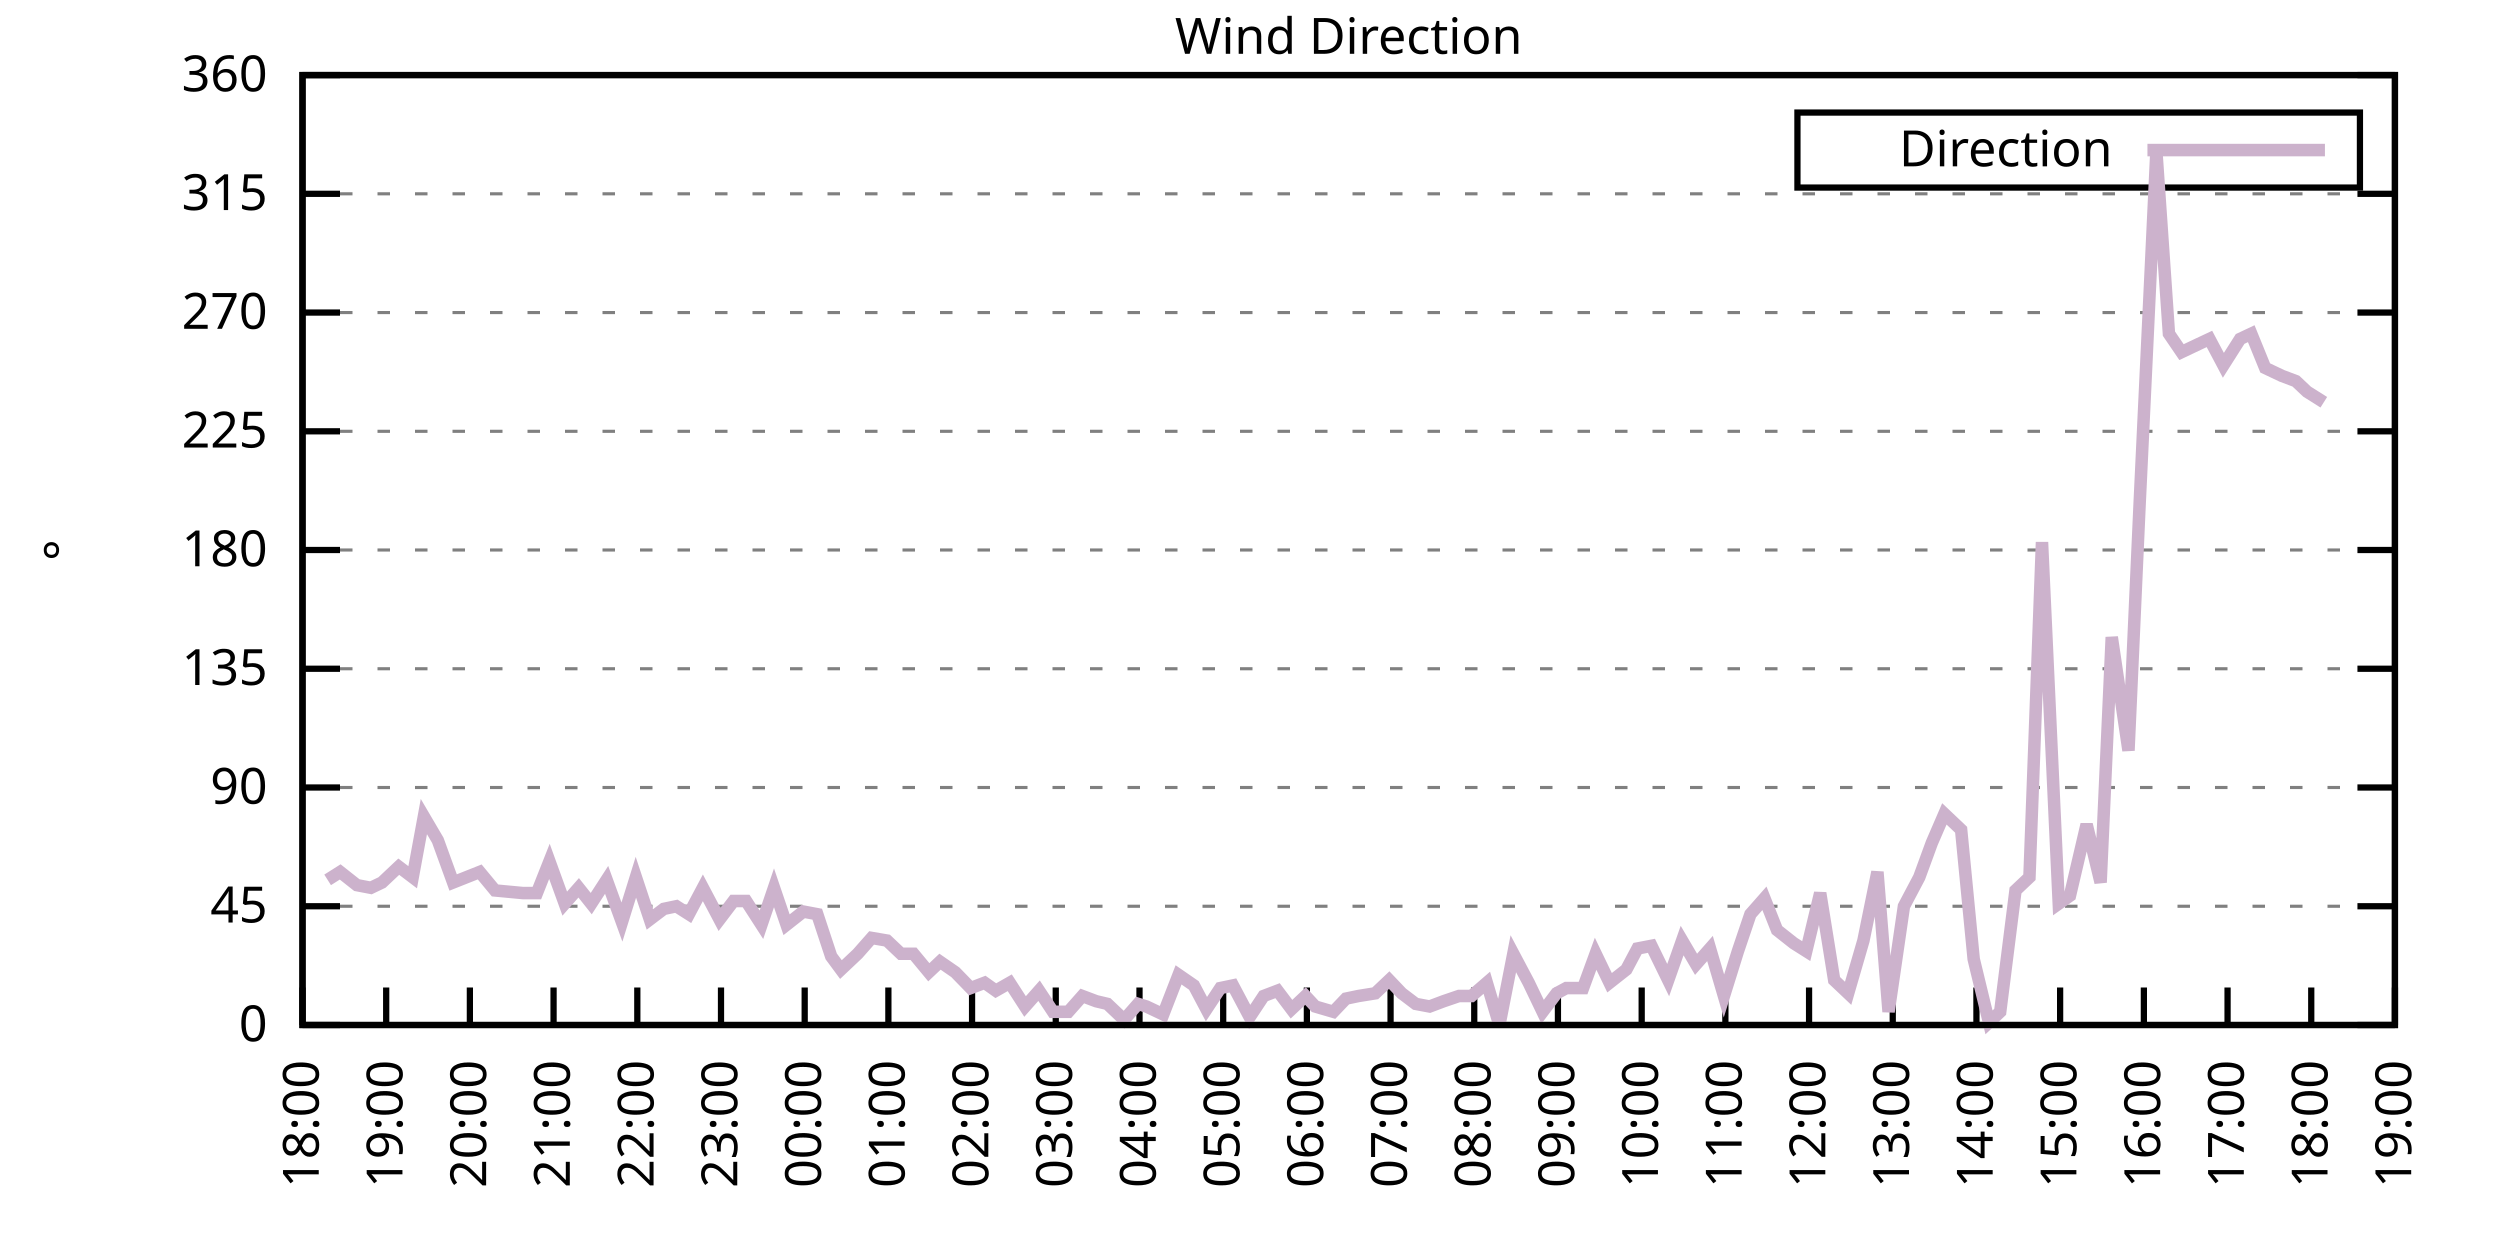
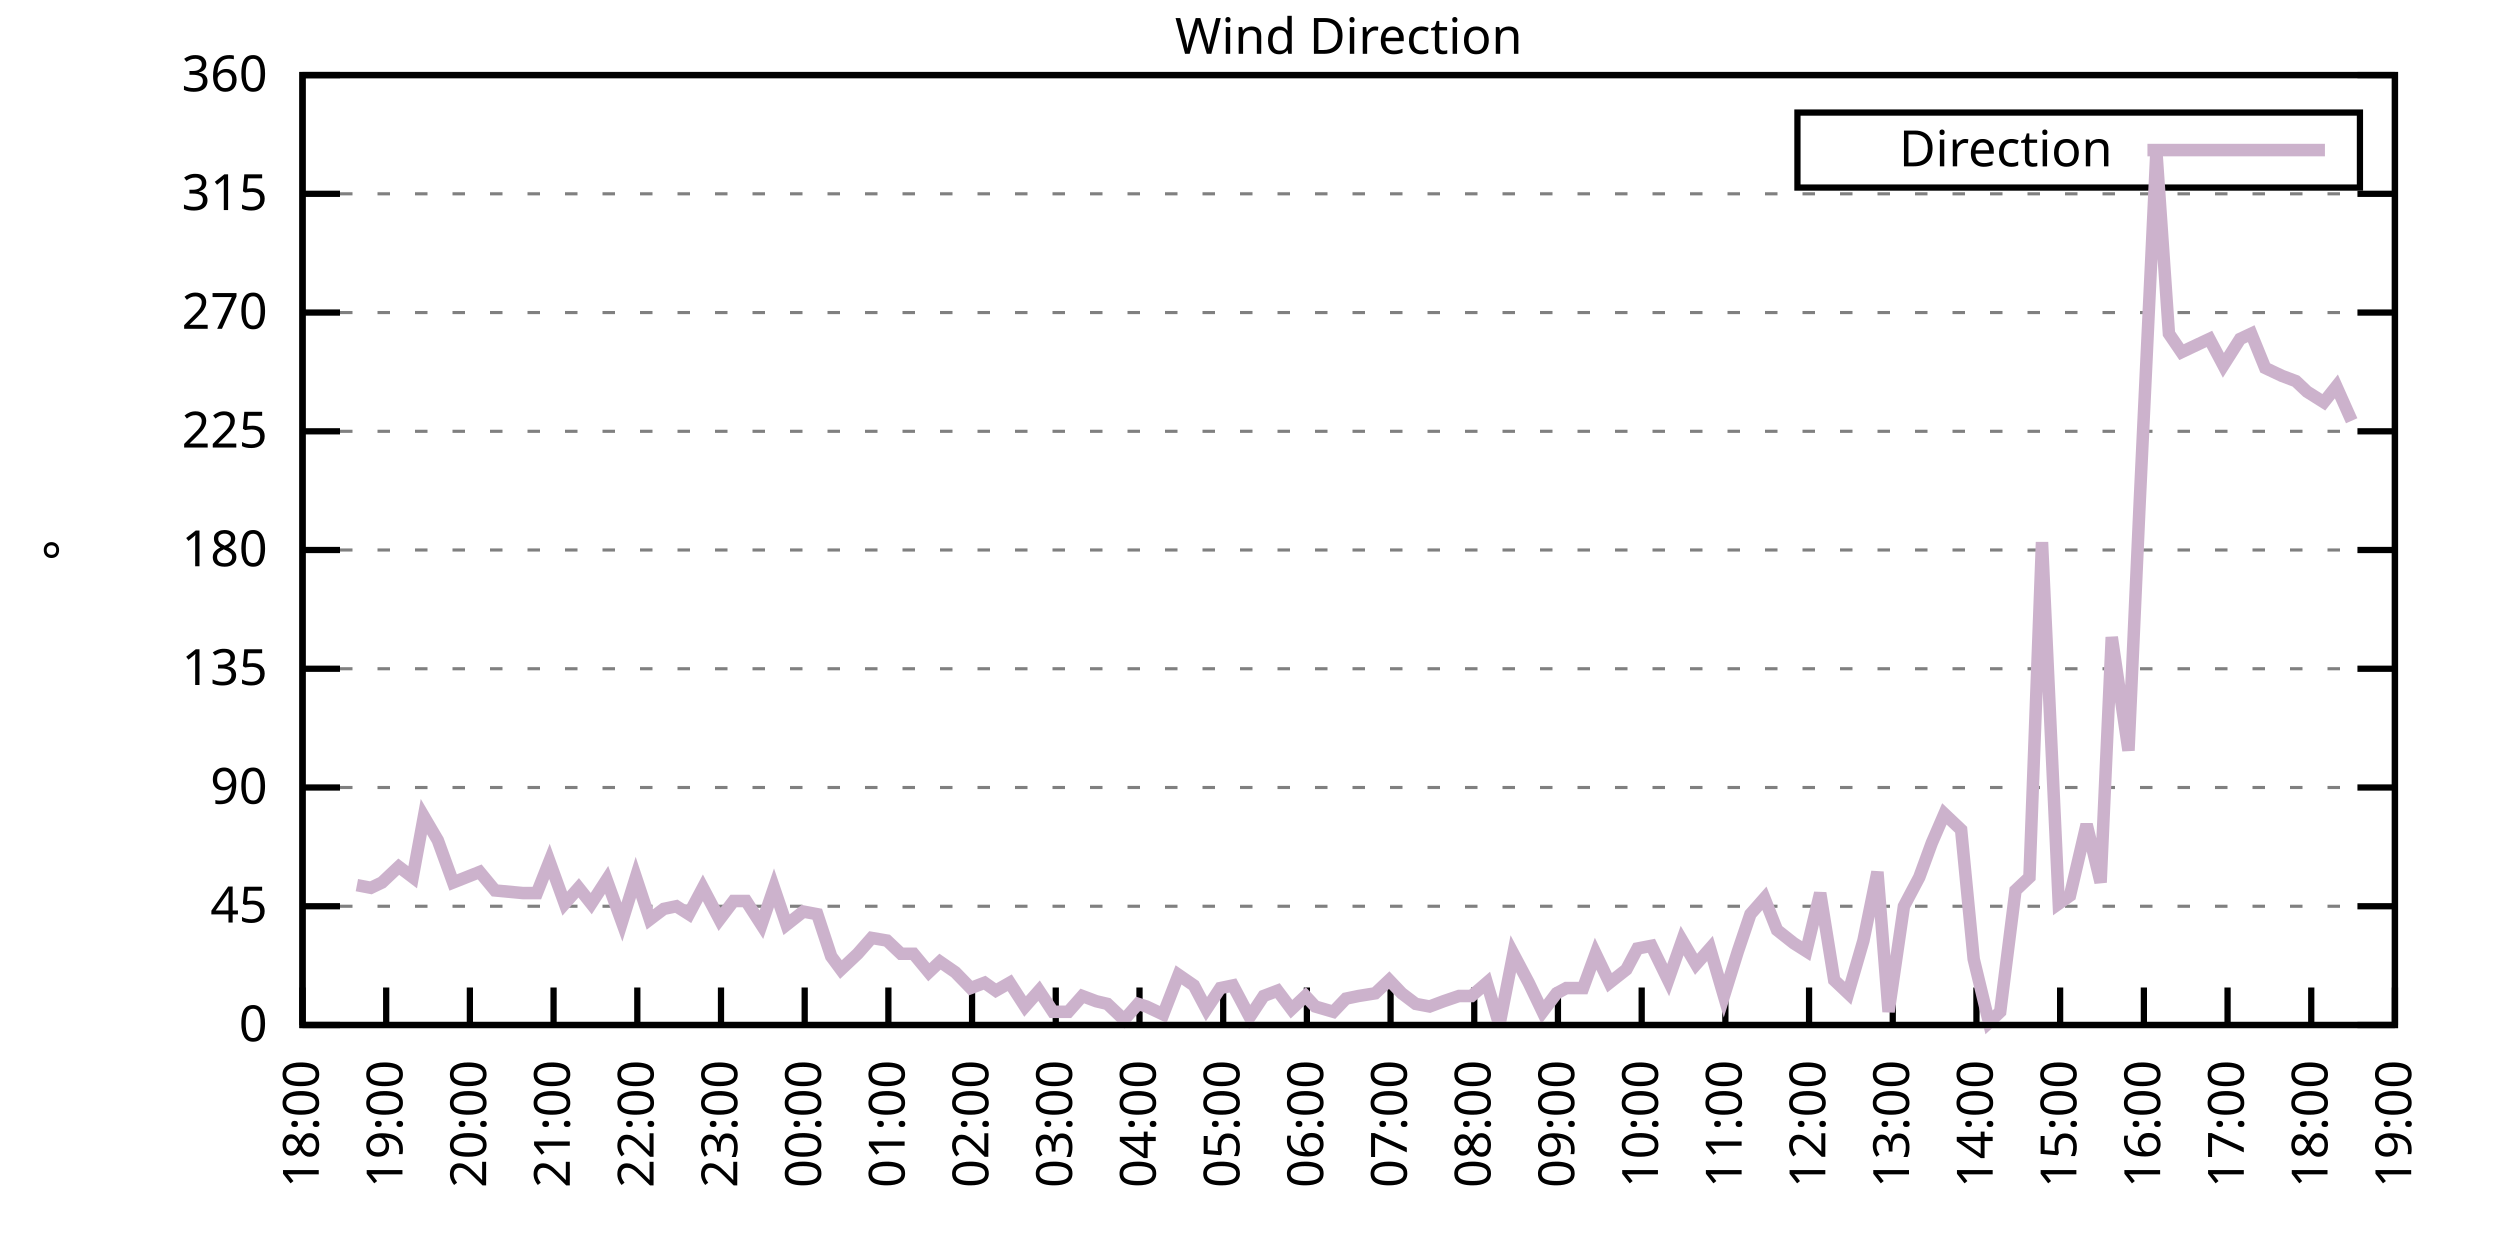
<svg xmlns="http://www.w3.org/2000/svg" xmlns:xlink="http://www.w3.org/1999/xlink" width="400" height="200" viewBox="0 0 400 200">
  <g id="gnuplot_canvas">
    <rect x="0" y="0" width="400" height="200" fill="none" />
    <defs>
      <circle id="gpDot" r="0.5" stroke-width="0.5" stroke="currentColor" />
      <path id="gpPt0" stroke-width="0.333" stroke="currentColor" d="M-1,0 h2 M0,-1 v2" />
      <path id="gpPt1" stroke-width="0.333" stroke="currentColor" d="M-1,-1 L1,1 M1,-1 L-1,1" />
      <path id="gpPt2" stroke-width="0.333" stroke="currentColor" d="M-1,0 L1,0 M0,-1 L0,1 M-1,-1 L1,1 M-1,1 L1,-1" />
      <rect id="gpPt3" stroke-width="0.333" stroke="currentColor" x="-1" y="-1" width="2" height="2" />
      <rect id="gpPt4" stroke-width="0.333" stroke="currentColor" fill="currentColor" x="-1" y="-1" width="2" height="2" />
      <circle id="gpPt5" stroke-width="0.333" stroke="currentColor" cx="0" cy="0" r="1" />
      <use xlink:href="#gpPt5" id="gpPt6" fill="currentColor" stroke="none" />
      <path id="gpPt7" stroke-width="0.333" stroke="currentColor" d="M0,-1.33 L-1.33,0.67 L1.33,0.67 z" />
      <use xlink:href="#gpPt7" id="gpPt8" fill="currentColor" stroke="none" />
      <use xlink:href="#gpPt7" id="gpPt9" stroke="currentColor" transform="rotate(180)" />
      <use xlink:href="#gpPt9" id="gpPt10" fill="currentColor" stroke="none" />
      <use xlink:href="#gpPt3" id="gpPt11" stroke="currentColor" transform="rotate(45)" />
      <use xlink:href="#gpPt11" id="gpPt12" fill="currentColor" stroke="none" />
      <path id="gpPt13" stroke-width="0.333" stroke="currentColor" d="M0,1.330 L1.265,0.411 L0.782,-1.067 L-0.782,-1.076 L-1.265,0.411 z" />
      <use xlink:href="#gpPt13" id="gpPt14" fill="currentColor" stroke="none" />
      <filter id="textbox" filterUnits="objectBoundingBox" x="0" y="0" height="1" width="1">
        <feFlood flood-color="white" flood-opacity="1" result="bgnd" />
        <feComposite in="SourceGraphic" in2="bgnd" operator="atop" />
      </filter>
      <filter id="greybox" filterUnits="objectBoundingBox" x="0" y="0" height="1" width="1">
        <feFlood flood-color="lightgrey" flood-opacity="1" result="grey" />
        <feComposite in="SourceGraphic" in2="grey" operator="atop" />
      </filter>
    </defs>
    <g fill="none" color="white" stroke="currentColor" stroke-width="1.00" stroke-linecap="butt" stroke-linejoin="miter">
</g>
    <g fill="none" color="black" stroke="currentColor" stroke-width="1.00" stroke-linecap="butt" stroke-linejoin="miter">
      <g stroke="none" shape-rendering="crispEdges">
        <polygon fill="rgb(255, 255, 255)" points="48.40,164.00 383.18,164.00 383.18,12.02 48.40,12.02 " />
      </g>
    </g>
    <g fill="none" color="black" stroke="currentColor" stroke-width="1.00" stroke-linecap="butt" stroke-linejoin="miter">
</g>
    <g fill="none" color="black" stroke="black" stroke-width="0.50" stroke-linecap="butt" stroke-linejoin="miter">
</g>
    <g fill="none" color="gray" stroke="currentColor" stroke-width="0.50" stroke-linecap="butt" stroke-linejoin="miter">
      <path stroke="gray" stroke-dasharray="2,4" class="gridline" d="M48.40,164.00 L383.19,164.00  " />
    </g>
    <g fill="none" color="gray" stroke="gray" stroke-width="1.00" stroke-linecap="butt" stroke-linejoin="miter">
</g>
    <g fill="none" color="black" stroke="currentColor" stroke-width="1.00" stroke-linecap="butt" stroke-linejoin="miter">
      <path stroke="black" d="M48.40,164.00 L54.40,164.00 M383.19,164.00 L377.19,164.00  " />
      <g transform="translate(42.80,166.60)" stroke="none" fill="black" font-family="Sans" font-size="8.00" text-anchor="end">
        <text>
          <tspan font-family="Sans"> 0</tspan>
        </text>
      </g>
    </g>
    <g fill="none" color="black" stroke="currentColor" stroke-width="1.00" stroke-linecap="butt" stroke-linejoin="miter">
</g>
    <g fill="none" color="black" stroke="black" stroke-width="0.50" stroke-linecap="butt" stroke-linejoin="miter">
</g>
    <g fill="none" color="gray" stroke="currentColor" stroke-width="0.50" stroke-linecap="butt" stroke-linejoin="miter">
      <path stroke="gray" stroke-dasharray="2,4" class="gridline" d="M48.40,145.00 L383.19,145.00  " />
    </g>
    <g fill="none" color="gray" stroke="gray" stroke-width="1.00" stroke-linecap="butt" stroke-linejoin="miter">
</g>
    <g fill="none" color="black" stroke="currentColor" stroke-width="1.00" stroke-linecap="butt" stroke-linejoin="miter">
      <path stroke="black" d="M48.40,145.00 L54.40,145.00 M383.19,145.00 L377.19,145.00  " />
      <g transform="translate(42.80,147.60)" stroke="none" fill="black" font-family="Sans" font-size="8.00" text-anchor="end">
        <text>
          <tspan font-family="Sans"> 45</tspan>
        </text>
      </g>
    </g>
    <g fill="none" color="black" stroke="currentColor" stroke-width="1.00" stroke-linecap="butt" stroke-linejoin="miter">
</g>
    <g fill="none" color="black" stroke="black" stroke-width="0.50" stroke-linecap="butt" stroke-linejoin="miter">
</g>
    <g fill="none" color="gray" stroke="currentColor" stroke-width="0.50" stroke-linecap="butt" stroke-linejoin="miter">
      <path stroke="gray" stroke-dasharray="2,4" class="gridline" d="M48.40,126.00 L383.19,126.00  " />
    </g>
    <g fill="none" color="gray" stroke="gray" stroke-width="1.00" stroke-linecap="butt" stroke-linejoin="miter">
</g>
    <g fill="none" color="black" stroke="currentColor" stroke-width="1.00" stroke-linecap="butt" stroke-linejoin="miter">
      <path stroke="black" d="M48.40,126.00 L54.40,126.00 M383.19,126.00 L377.19,126.00  " />
      <g transform="translate(42.80,128.60)" stroke="none" fill="black" font-family="Sans" font-size="8.00" text-anchor="end">
        <text>
          <tspan font-family="Sans"> 90</tspan>
        </text>
      </g>
    </g>
    <g fill="none" color="black" stroke="currentColor" stroke-width="1.00" stroke-linecap="butt" stroke-linejoin="miter">
</g>
    <g fill="none" color="black" stroke="black" stroke-width="0.50" stroke-linecap="butt" stroke-linejoin="miter">
</g>
    <g fill="none" color="gray" stroke="currentColor" stroke-width="0.50" stroke-linecap="butt" stroke-linejoin="miter">
      <path stroke="gray" stroke-dasharray="2,4" class="gridline" d="M48.40,107.00 L383.19,107.00  " />
    </g>
    <g fill="none" color="gray" stroke="gray" stroke-width="1.00" stroke-linecap="butt" stroke-linejoin="miter">
</g>
    <g fill="none" color="black" stroke="currentColor" stroke-width="1.00" stroke-linecap="butt" stroke-linejoin="miter">
      <path stroke="black" d="M48.40,107.00 L54.40,107.00 M383.19,107.00 L377.19,107.00  " />
      <g transform="translate(42.80,109.60)" stroke="none" fill="black" font-family="Sans" font-size="8.00" text-anchor="end">
        <text>
          <tspan font-family="Sans"> 135</tspan>
        </text>
      </g>
    </g>
    <g fill="none" color="black" stroke="currentColor" stroke-width="1.00" stroke-linecap="butt" stroke-linejoin="miter">
</g>
    <g fill="none" color="black" stroke="black" stroke-width="0.50" stroke-linecap="butt" stroke-linejoin="miter">
</g>
    <g fill="none" color="gray" stroke="currentColor" stroke-width="0.50" stroke-linecap="butt" stroke-linejoin="miter">
      <path stroke="gray" stroke-dasharray="2,4" class="gridline" d="M48.40,88.00 L383.19,88.00  " />
    </g>
    <g fill="none" color="gray" stroke="gray" stroke-width="1.00" stroke-linecap="butt" stroke-linejoin="miter">
</g>
    <g fill="none" color="black" stroke="currentColor" stroke-width="1.00" stroke-linecap="butt" stroke-linejoin="miter">
      <path stroke="black" d="M48.40,88.00 L54.40,88.00 M383.19,88.00 L377.19,88.00  " />
      <g transform="translate(42.80,90.60)" stroke="none" fill="black" font-family="Sans" font-size="8.00" text-anchor="end">
        <text>
          <tspan font-family="Sans"> 180</tspan>
        </text>
      </g>
    </g>
    <g fill="none" color="black" stroke="currentColor" stroke-width="1.00" stroke-linecap="butt" stroke-linejoin="miter">
</g>
    <g fill="none" color="black" stroke="black" stroke-width="0.50" stroke-linecap="butt" stroke-linejoin="miter">
</g>
    <g fill="none" color="gray" stroke="currentColor" stroke-width="0.50" stroke-linecap="butt" stroke-linejoin="miter">
      <path stroke="gray" stroke-dasharray="2,4" class="gridline" d="M48.40,69.01 L383.19,69.01  " />
    </g>
    <g fill="none" color="gray" stroke="gray" stroke-width="1.00" stroke-linecap="butt" stroke-linejoin="miter">
</g>
    <g fill="none" color="black" stroke="currentColor" stroke-width="1.00" stroke-linecap="butt" stroke-linejoin="miter">
      <path stroke="black" d="M48.40,69.01 L54.40,69.01 M383.19,69.01 L377.19,69.01  " />
      <g transform="translate(42.80,71.61)" stroke="none" fill="black" font-family="Sans" font-size="8.00" text-anchor="end">
        <text>
          <tspan font-family="Sans"> 225</tspan>
        </text>
      </g>
    </g>
    <g fill="none" color="black" stroke="currentColor" stroke-width="1.00" stroke-linecap="butt" stroke-linejoin="miter">
</g>
    <g fill="none" color="black" stroke="black" stroke-width="0.50" stroke-linecap="butt" stroke-linejoin="miter">
</g>
    <g fill="none" color="gray" stroke="currentColor" stroke-width="0.50" stroke-linecap="butt" stroke-linejoin="miter">
      <path stroke="gray" stroke-dasharray="2,4" class="gridline" d="M48.40,50.01 L383.19,50.01  " />
    </g>
    <g fill="none" color="gray" stroke="gray" stroke-width="1.00" stroke-linecap="butt" stroke-linejoin="miter">
</g>
    <g fill="none" color="black" stroke="currentColor" stroke-width="1.00" stroke-linecap="butt" stroke-linejoin="miter">
      <path stroke="black" d="M48.40,50.01 L54.40,50.01 M383.19,50.01 L377.19,50.01  " />
      <g transform="translate(42.80,52.61)" stroke="none" fill="black" font-family="Sans" font-size="8.00" text-anchor="end">
        <text>
          <tspan font-family="Sans"> 270</tspan>
        </text>
      </g>
    </g>
    <g fill="none" color="black" stroke="currentColor" stroke-width="1.00" stroke-linecap="butt" stroke-linejoin="miter">
</g>
    <g fill="none" color="black" stroke="black" stroke-width="0.50" stroke-linecap="butt" stroke-linejoin="miter">
</g>
    <g fill="none" color="gray" stroke="currentColor" stroke-width="0.50" stroke-linecap="butt" stroke-linejoin="miter">
      <path stroke="gray" stroke-dasharray="2,4" class="gridline" d="M48.40,31.01 L383.19,31.01  " />
    </g>
    <g fill="none" color="gray" stroke="gray" stroke-width="1.00" stroke-linecap="butt" stroke-linejoin="miter">
</g>
    <g fill="none" color="black" stroke="currentColor" stroke-width="1.00" stroke-linecap="butt" stroke-linejoin="miter">
      <path stroke="black" d="M48.40,31.01 L54.40,31.01 M383.19,31.01 L377.19,31.01  " />
      <g transform="translate(42.80,33.61)" stroke="none" fill="black" font-family="Sans" font-size="8.00" text-anchor="end">
        <text>
          <tspan font-family="Sans"> 315</tspan>
        </text>
      </g>
    </g>
    <g fill="none" color="black" stroke="currentColor" stroke-width="1.00" stroke-linecap="butt" stroke-linejoin="miter">
</g>
    <g fill="none" color="black" stroke="black" stroke-width="0.50" stroke-linecap="butt" stroke-linejoin="miter">
</g>
    <g fill="none" color="gray" stroke="currentColor" stroke-width="0.50" stroke-linecap="butt" stroke-linejoin="miter">
      <path stroke="gray" stroke-dasharray="2,4" class="gridline" d="M48.40,12.01 L383.19,12.01  " />
    </g>
    <g fill="none" color="gray" stroke="gray" stroke-width="1.00" stroke-linecap="butt" stroke-linejoin="miter">
</g>
    <g fill="none" color="black" stroke="currentColor" stroke-width="1.00" stroke-linecap="butt" stroke-linejoin="miter">
      <path stroke="black" d="M48.40,12.01 L54.40,12.01 M383.19,12.01 L377.19,12.01  " />
      <g transform="translate(42.80,14.61)" stroke="none" fill="black" font-family="Sans" font-size="8.00" text-anchor="end">
        <text>
          <tspan font-family="Sans"> 360</tspan>
        </text>
      </g>
    </g>
    <g fill="none" color="black" stroke="currentColor" stroke-width="1.00" stroke-linecap="butt" stroke-linejoin="miter">
      <path stroke="black" d="M48.40,164.00 L48.40,158.00  " />
      <g transform="translate(51.00,169.60) rotate(270.00)" stroke="none" fill="black" font-family="Sans" font-size="8.00" text-anchor="end">
        <text>
          <tspan font-family="Sans">18:00</tspan>
        </text>
      </g>
    </g>
    <g fill="none" color="black" stroke="currentColor" stroke-width="1.00" stroke-linecap="butt" stroke-linejoin="miter">
      <path stroke="black" d="M61.79,164.00 L61.79,158.00  " />
      <g transform="translate(64.39,169.60) rotate(270.00)" stroke="none" fill="black" font-family="Sans" font-size="8.00" text-anchor="end">
        <text>
          <tspan font-family="Sans">19:00</tspan>
        </text>
      </g>
    </g>
    <g fill="none" color="black" stroke="currentColor" stroke-width="1.00" stroke-linecap="butt" stroke-linejoin="miter">
      <path stroke="black" d="M75.18,164.00 L75.18,158.00  " />
      <g transform="translate(77.78,169.60) rotate(270.00)" stroke="none" fill="black" font-family="Sans" font-size="8.00" text-anchor="end">
        <text>
          <tspan font-family="Sans">20:00</tspan>
        </text>
      </g>
    </g>
    <g fill="none" color="black" stroke="currentColor" stroke-width="1.00" stroke-linecap="butt" stroke-linejoin="miter">
      <path stroke="black" d="M88.57,164.00 L88.57,158.00  " />
      <g transform="translate(91.17,169.60) rotate(270.00)" stroke="none" fill="black" font-family="Sans" font-size="8.00" text-anchor="end">
        <text>
          <tspan font-family="Sans">21:00</tspan>
        </text>
      </g>
    </g>
    <g fill="none" color="black" stroke="currentColor" stroke-width="1.00" stroke-linecap="butt" stroke-linejoin="miter">
      <path stroke="black" d="M101.97,164.00 L101.97,158.00  " />
      <g transform="translate(104.57,169.60) rotate(270.00)" stroke="none" fill="black" font-family="Sans" font-size="8.00" text-anchor="end">
        <text>
          <tspan font-family="Sans">22:00</tspan>
        </text>
      </g>
    </g>
    <g fill="none" color="black" stroke="currentColor" stroke-width="1.00" stroke-linecap="butt" stroke-linejoin="miter">
      <path stroke="black" d="M115.36,164.00 L115.36,158.00  " />
      <g transform="translate(117.96,169.60) rotate(270.00)" stroke="none" fill="black" font-family="Sans" font-size="8.00" text-anchor="end">
        <text>
          <tspan font-family="Sans">23:00</tspan>
        </text>
      </g>
    </g>
    <g fill="none" color="black" stroke="currentColor" stroke-width="1.00" stroke-linecap="butt" stroke-linejoin="miter">
      <path stroke="black" d="M128.75,164.00 L128.75,158.00  " />
      <g transform="translate(131.35,169.60) rotate(270.00)" stroke="none" fill="black" font-family="Sans" font-size="8.00" text-anchor="end">
        <text>
          <tspan font-family="Sans">00:00</tspan>
        </text>
      </g>
    </g>
    <g fill="none" color="black" stroke="currentColor" stroke-width="1.00" stroke-linecap="butt" stroke-linejoin="miter">
      <path stroke="black" d="M142.14,164.00 L142.14,158.00  " />
      <g transform="translate(144.74,169.60) rotate(270.00)" stroke="none" fill="black" font-family="Sans" font-size="8.00" text-anchor="end">
        <text>
          <tspan font-family="Sans">01:00</tspan>
        </text>
      </g>
    </g>
    <g fill="none" color="black" stroke="currentColor" stroke-width="1.00" stroke-linecap="butt" stroke-linejoin="miter">
      <path stroke="black" d="M155.53,164.00 L155.53,158.00  " />
      <g transform="translate(158.13,169.60) rotate(270.00)" stroke="none" fill="black" font-family="Sans" font-size="8.00" text-anchor="end">
        <text>
          <tspan font-family="Sans">02:00</tspan>
        </text>
      </g>
    </g>
    <g fill="none" color="black" stroke="currentColor" stroke-width="1.00" stroke-linecap="butt" stroke-linejoin="miter">
      <path stroke="black" d="M168.92,164.00 L168.92,158.00  " />
      <g transform="translate(171.52,169.60) rotate(270.00)" stroke="none" fill="black" font-family="Sans" font-size="8.00" text-anchor="end">
        <text>
          <tspan font-family="Sans">03:00</tspan>
        </text>
      </g>
    </g>
    <g fill="none" color="black" stroke="currentColor" stroke-width="1.00" stroke-linecap="butt" stroke-linejoin="miter">
      <path stroke="black" d="M182.32,164.00 L182.32,158.00  " />
      <g transform="translate(184.92,169.60) rotate(270.00)" stroke="none" fill="black" font-family="Sans" font-size="8.00" text-anchor="end">
        <text>
          <tspan font-family="Sans">04:00</tspan>
        </text>
      </g>
    </g>
    <g fill="none" color="black" stroke="currentColor" stroke-width="1.00" stroke-linecap="butt" stroke-linejoin="miter">
      <path stroke="black" d="M195.71,164.00 L195.71,158.00  " />
      <g transform="translate(198.31,169.60) rotate(270.00)" stroke="none" fill="black" font-family="Sans" font-size="8.00" text-anchor="end">
        <text>
          <tspan font-family="Sans">05:00</tspan>
        </text>
      </g>
    </g>
    <g fill="none" color="black" stroke="currentColor" stroke-width="1.00" stroke-linecap="butt" stroke-linejoin="miter">
      <path stroke="black" d="M209.10,164.00 L209.10,158.00  " />
      <g transform="translate(211.70,169.60) rotate(270.00)" stroke="none" fill="black" font-family="Sans" font-size="8.00" text-anchor="end">
        <text>
          <tspan font-family="Sans">06:00</tspan>
        </text>
      </g>
    </g>
    <g fill="none" color="black" stroke="currentColor" stroke-width="1.00" stroke-linecap="butt" stroke-linejoin="miter">
      <path stroke="black" d="M222.49,164.00 L222.49,158.00  " />
      <g transform="translate(225.09,169.60) rotate(270.00)" stroke="none" fill="black" font-family="Sans" font-size="8.00" text-anchor="end">
        <text>
          <tspan font-family="Sans">07:00</tspan>
        </text>
      </g>
    </g>
    <g fill="none" color="black" stroke="currentColor" stroke-width="1.00" stroke-linecap="butt" stroke-linejoin="miter">
      <path stroke="black" d="M235.88,164.00 L235.88,158.00  " />
      <g transform="translate(238.48,169.60) rotate(270.00)" stroke="none" fill="black" font-family="Sans" font-size="8.00" text-anchor="end">
        <text>
          <tspan font-family="Sans">08:00</tspan>
        </text>
      </g>
    </g>
    <g fill="none" color="black" stroke="currentColor" stroke-width="1.00" stroke-linecap="butt" stroke-linejoin="miter">
      <path stroke="black" d="M249.27,164.00 L249.27,158.00  " />
      <g transform="translate(251.87,169.60) rotate(270.00)" stroke="none" fill="black" font-family="Sans" font-size="8.00" text-anchor="end">
        <text>
          <tspan font-family="Sans">09:00</tspan>
        </text>
      </g>
    </g>
    <g fill="none" color="black" stroke="currentColor" stroke-width="1.00" stroke-linecap="butt" stroke-linejoin="miter">
      <path stroke="black" d="M262.67,164.00 L262.67,158.00  " />
      <g transform="translate(265.27,169.60) rotate(270.00)" stroke="none" fill="black" font-family="Sans" font-size="8.00" text-anchor="end">
        <text>
          <tspan font-family="Sans">10:00</tspan>
        </text>
      </g>
    </g>
    <g fill="none" color="black" stroke="currentColor" stroke-width="1.00" stroke-linecap="butt" stroke-linejoin="miter">
      <path stroke="black" d="M276.06,164.00 L276.06,158.00  " />
      <g transform="translate(278.66,169.60) rotate(270.00)" stroke="none" fill="black" font-family="Sans" font-size="8.00" text-anchor="end">
        <text>
          <tspan font-family="Sans">11:00</tspan>
        </text>
      </g>
    </g>
    <g fill="none" color="black" stroke="currentColor" stroke-width="1.00" stroke-linecap="butt" stroke-linejoin="miter">
      <path stroke="black" d="M289.45,164.00 L289.45,158.00  " />
      <g transform="translate(292.05,169.60) rotate(270.00)" stroke="none" fill="black" font-family="Sans" font-size="8.00" text-anchor="end">
        <text>
          <tspan font-family="Sans">12:00</tspan>
        </text>
      </g>
    </g>
    <g fill="none" color="black" stroke="currentColor" stroke-width="1.00" stroke-linecap="butt" stroke-linejoin="miter">
      <path stroke="black" d="M302.84,164.00 L302.84,158.00  " />
      <g transform="translate(305.44,169.60) rotate(270.00)" stroke="none" fill="black" font-family="Sans" font-size="8.00" text-anchor="end">
        <text>
          <tspan font-family="Sans">13:00</tspan>
        </text>
      </g>
    </g>
    <g fill="none" color="black" stroke="currentColor" stroke-width="1.00" stroke-linecap="butt" stroke-linejoin="miter">
      <path stroke="black" d="M316.23,164.00 L316.23,158.00  " />
      <g transform="translate(318.83,169.60) rotate(270.00)" stroke="none" fill="black" font-family="Sans" font-size="8.00" text-anchor="end">
        <text>
          <tspan font-family="Sans">14:00</tspan>
        </text>
      </g>
    </g>
    <g fill="none" color="black" stroke="currentColor" stroke-width="1.00" stroke-linecap="butt" stroke-linejoin="miter">
      <path stroke="black" d="M329.62,164.00 L329.62,158.00  " />
      <g transform="translate(332.22,169.60) rotate(270.00)" stroke="none" fill="black" font-family="Sans" font-size="8.00" text-anchor="end">
        <text>
          <tspan font-family="Sans">15:00</tspan>
        </text>
      </g>
    </g>
    <g fill="none" color="black" stroke="currentColor" stroke-width="1.00" stroke-linecap="butt" stroke-linejoin="miter">
      <path stroke="black" d="M343.02,164.00 L343.02,158.00  " />
      <g transform="translate(345.62,169.60) rotate(270.00)" stroke="none" fill="black" font-family="Sans" font-size="8.00" text-anchor="end">
        <text>
          <tspan font-family="Sans">16:00</tspan>
        </text>
      </g>
    </g>
    <g fill="none" color="black" stroke="currentColor" stroke-width="1.00" stroke-linecap="butt" stroke-linejoin="miter">
      <path stroke="black" d="M356.41,164.00 L356.41,158.00  " />
      <g transform="translate(359.01,169.60) rotate(270.00)" stroke="none" fill="black" font-family="Sans" font-size="8.00" text-anchor="end">
        <text>
          <tspan font-family="Sans">17:00</tspan>
        </text>
      </g>
    </g>
    <g fill="none" color="black" stroke="currentColor" stroke-width="1.00" stroke-linecap="butt" stroke-linejoin="miter">
      <path stroke="black" d="M369.80,164.00 L369.80,158.00  " />
      <g transform="translate(372.40,169.60) rotate(270.00)" stroke="none" fill="black" font-family="Sans" font-size="8.00" text-anchor="end">
        <text>
          <tspan font-family="Sans">18:00</tspan>
        </text>
      </g>
    </g>
    <g fill="none" color="black" stroke="currentColor" stroke-width="1.00" stroke-linecap="butt" stroke-linejoin="miter">
      <path stroke="black" d="M383.19,164.00 L383.19,158.00  " />
      <g transform="translate(385.79,169.60) rotate(270.00)" stroke="none" fill="black" font-family="Sans" font-size="8.00" text-anchor="end">
        <text>
          <tspan font-family="Sans">19:00</tspan>
        </text>
      </g>
    </g>
    <g fill="none" color="black" stroke="currentColor" stroke-width="1.00" stroke-linecap="butt" stroke-linejoin="miter">
</g>
    <g fill="none" color="black" stroke="currentColor" stroke-width="1.00" stroke-linecap="butt" stroke-linejoin="miter">
      <path stroke="black" d="M48.40,12.01 L48.40,164.00 L383.19,164.00 L383.19,12.01 L48.40,12.01 Z  " />
    </g>
    <g fill="none" color="black" stroke="currentColor" stroke-width="1.00" stroke-linecap="butt" stroke-linejoin="miter">
</g>
    <g fill="none" color="black" stroke="currentColor" stroke-width="1.00" stroke-linecap="butt" stroke-linejoin="miter">
      <path stroke="black" d="M287.59,30.01 L287.59,18.01 L377.59,18.01 L377.59,30.01 L287.59,30.01 Z  " />
    </g>
    <g id="Wind_direction_plot_1">
      <g fill="none" color="white" stroke="black" stroke-width="2.00" stroke-linecap="butt" stroke-linejoin="miter">
</g>
      <g fill="none" color="black" stroke="currentColor" stroke-width="2.00" stroke-linecap="butt" stroke-linejoin="miter">
        <g transform="translate(337.99,26.61)" stroke="none" fill="black" font-family="Sans" font-size="8.00" text-anchor="end">
          <text>
            <tspan font-family="Sans">Direction</tspan>
          </text>
        </g>
      </g>
      <g fill="none" color="black" stroke="currentColor" stroke-width="2.00" stroke-linecap="butt" stroke-linejoin="miter">
-         <path stroke="rgb(204, 178, 204)" d="M343.59,24.01 L371.99,24.01 M52.42,140.78 L54.43,139.51 L57.10,141.62 L59.34,142.05 L61.12,141.20 L63.80,138.67   L66.03,140.36 L67.82,130.65 L70.05,134.45 L72.50,141.20 L76.75,139.51 L79.20,142.47 L83.66,142.89 L85.90,142.89   L87.91,137.82 L90.36,144.58 L92.59,142.05 L94.60,144.58 L97.06,140.78 L99.51,147.53 L101.74,140.36 L103.98,147.11   L106.21,145.42 L108.22,145.00 L110.22,146.27 L112.46,142.05 L115.13,147.11 L117.37,144.16 L119.38,144.16 L121.83,147.96   L123.84,142.05 L125.85,147.96 L128.53,145.85 L130.76,146.27 L132.99,153.02 L134.55,155.13 L137.23,152.60 L139.46,150.07   L141.92,150.49 L144.15,152.60 L146.16,152.60 L148.61,155.56 L150.40,153.87 L152.85,155.56 L155.31,158.09 L157.54,157.24   L159.33,158.51 L161.56,157.24 L164.01,161.04 L166.25,158.51 L168.48,161.89 L170.93,161.89 L173.17,159.36 L175.40,160.20   L177.18,160.62 L179.86,163.16 L182.09,160.62 L183.43,161.04 L186.11,162.31 L188.57,155.98 L191.02,157.67 L193.03,161.47   L195.26,158.09 L197.27,157.67 L199.95,162.73 L202.18,159.36 L204.41,158.51 L206.64,161.47 L208.88,159.36 L210.44,161.04   L213.34,161.89 L215.35,159.78 L217.36,159.36 L220.04,158.93 L222.27,156.82 L224.28,158.93 L226.51,160.62 L228.74,161.04   L230.97,160.20 L233.43,159.36 L235.44,159.36 L237.89,157.24 L239.90,164.00 L242.13,152.60 L244.59,157.24 L246.82,161.89   L249.05,158.93 L250.61,158.09 L253.29,158.09 L255.30,152.60 L257.53,157.24 L260.21,155.13 L262.00,151.76 L264.23,151.33   L266.91,156.82 L269.14,150.49 L271.37,154.29 L273.60,151.76 L275.83,159.36 L278.07,152.18 L280.07,146.27 L282.31,143.73   L284.32,148.80 L286.99,150.91 L289.00,152.18 L291.23,142.89 L293.47,156.82 L295.70,158.93 L298.15,150.49 L300.39,139.51   L302.17,161.89 L304.63,145.00 L307.08,140.36 L309.09,134.87 L311.10,130.22 L313.78,132.76 L315.79,153.45 L318.24,163.58   L320.03,161.89 L322.48,142.47 L324.71,140.36 L326.72,86.74 L329.40,144.58 L331.19,143.31 L333.86,131.91 L336.10,141.20   L337.88,101.94 L340.56,120.09 L342.35,80.41 L345.02,24.25 L347.03,53.39 L349.04,56.34 L351.72,55.07 L353.51,54.23   L355.74,58.45 L358.42,54.23 L360.20,53.39 L362.43,58.87 L365.11,60.14 L367.34,60.98 L369.13,62.67 L371.81,64.36    " />
+         <path stroke="rgb(204, 178, 204)" d="M343.59,24.01 L371.99,24.01 M57.10,141.62 L59.34,142.05 L61.12,141.20 L63.80,138.67 L66.03,140.36 L67.82,130.65   L70.05,134.45 L72.50,141.20 L76.75,139.51 L79.20,142.47 L83.66,142.89 L85.90,142.89 L87.91,137.82 L90.36,144.58   L92.59,142.05 L94.60,144.58 L97.06,140.78 L99.51,147.53 L101.74,140.36 L103.98,147.11 L106.21,145.42 L108.22,145.00   L110.22,146.27 L112.46,142.05 L115.13,147.11 L117.37,144.16 L119.38,144.16 L121.83,147.96 L123.84,142.05 L125.85,147.96   L128.53,145.85 L130.76,146.27 L132.99,153.02 L134.55,155.13 L137.23,152.60 L139.46,150.07 L141.92,150.49 L144.15,152.60   L146.16,152.60 L148.61,155.56 L150.40,153.87 L152.85,155.56 L155.31,158.09 L157.54,157.24 L159.33,158.51 L161.56,157.24   L164.01,161.04 L166.25,158.51 L168.48,161.89 L170.93,161.89 L173.17,159.36 L175.40,160.20 L177.18,160.62 L179.86,163.16   L182.09,160.62 L183.43,161.04 L186.11,162.31 L188.57,155.98 L191.02,157.67 L193.03,161.47 L195.26,158.09 L197.27,157.67   L199.95,162.73 L202.18,159.36 L204.41,158.51 L206.64,161.47 L208.88,159.36 L210.44,161.04 L213.34,161.89 L215.35,159.78   L217.36,159.36 L220.04,158.93 L222.27,156.82 L224.28,158.93 L226.51,160.62 L228.74,161.04 L230.97,160.20 L233.43,159.36   L235.44,159.36 L237.89,157.24 L239.90,164.00 L242.13,152.60 L244.59,157.24 L246.82,161.89 L249.05,158.93 L250.61,158.09   L253.29,158.09 L255.30,152.60 L257.53,157.24 L260.21,155.13 L262.00,151.76 L264.23,151.33 L266.91,156.82 L269.14,150.49   L271.37,154.29 L273.60,151.76 L275.83,159.36 L278.07,152.18 L280.07,146.27 L282.31,143.73 L284.32,148.80 L286.99,150.91   L289.00,152.18 L291.23,142.89 L293.47,156.82 L295.70,158.93 L298.15,150.49 L300.39,139.51 L302.17,161.89 L304.63,145.00   L307.08,140.36 L309.09,134.87 L311.10,130.22 L313.78,132.76 L315.79,153.45 L318.24,163.58 L320.03,161.89 L322.48,142.47   L324.71,140.36 L326.72,86.74 L329.40,144.58 L331.19,143.31 L333.86,131.91 L336.10,141.20 L337.88,101.94 L340.56,120.09   L342.35,80.41 L345.02,24.25 L347.03,53.39 L349.04,56.34 L351.72,55.07 L353.51,54.23 L355.74,58.45 L358.42,54.23   L360.20,53.39 L362.43,58.87 L365.11,60.14 L367.34,60.98 L369.13,62.67 L371.81,64.36 L373.82,61.83 L376.27,67.32    " />
      </g>
    </g>
    <g fill="none" color="black" stroke="currentColor" stroke-width="2.00" stroke-linecap="butt" stroke-linejoin="miter">
</g>
    <g fill="none" color="black" stroke="black" stroke-width="1.00" stroke-linecap="butt" stroke-linejoin="miter">
</g>
    <g fill="none" color="black" stroke="currentColor" stroke-width="1.00" stroke-linecap="butt" stroke-linejoin="miter">
      <path stroke="black" d="M48.40,12.01 L48.40,164.00 L383.19,164.00 L383.19,12.01 L48.40,12.01 Z  " />
      <g transform="translate(12.80,88.01) rotate(270.00)" stroke="none" fill="black" font-family="Sans" font-size="8.00" text-anchor="middle">
        <text>
          <tspan font-family="Sans">°</tspan>
        </text>
      </g>
    </g>
    <g fill="none" color="black" stroke="currentColor" stroke-width="1.00" stroke-linecap="butt" stroke-linejoin="miter">
</g>
    <g fill="none" color="black" stroke="currentColor" stroke-width="1.00" stroke-linecap="butt" stroke-linejoin="miter">
      <g transform="translate(215.79,8.61)" stroke="none" fill="black" font-family="Sans" font-size="8.00" text-anchor="middle">
        <text>
          <tspan font-family="Sans">Wind Direction</tspan>
        </text>
      </g>
    </g>
    <g fill="none" color="black" stroke="currentColor" stroke-width="1.00" stroke-linecap="butt" stroke-linejoin="miter">
</g>
  </g>
</svg>
